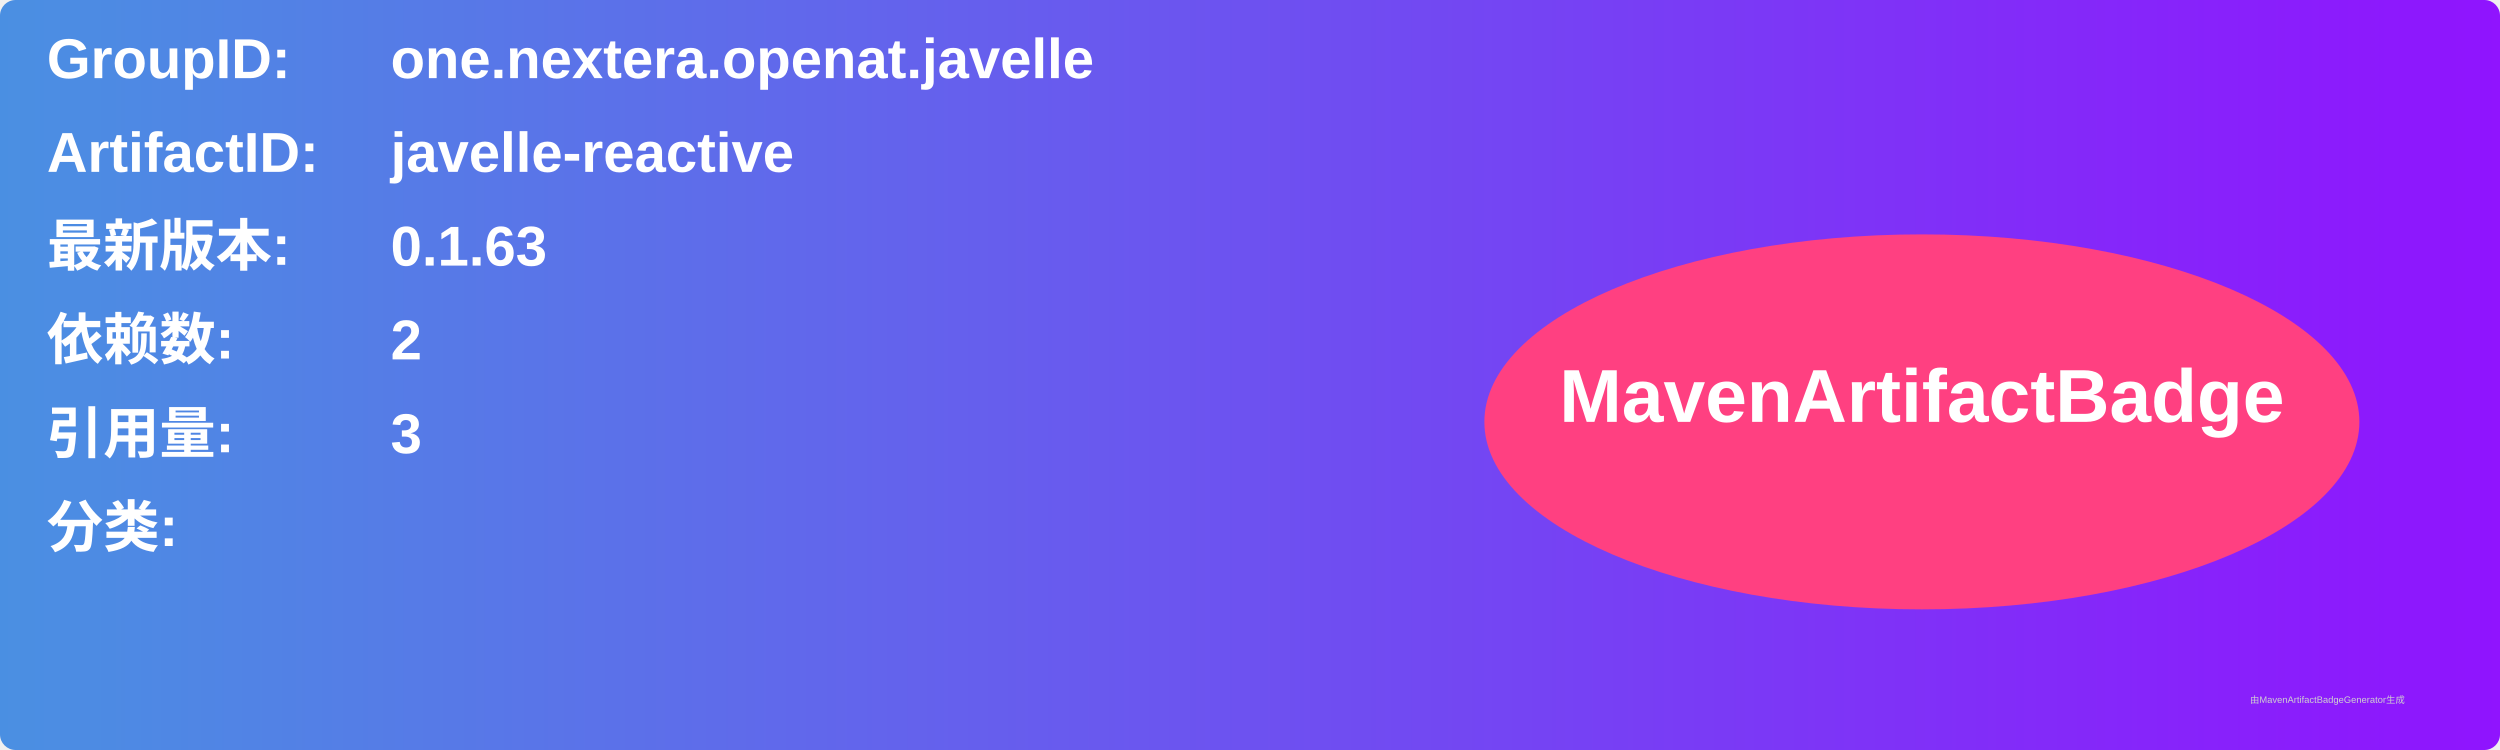
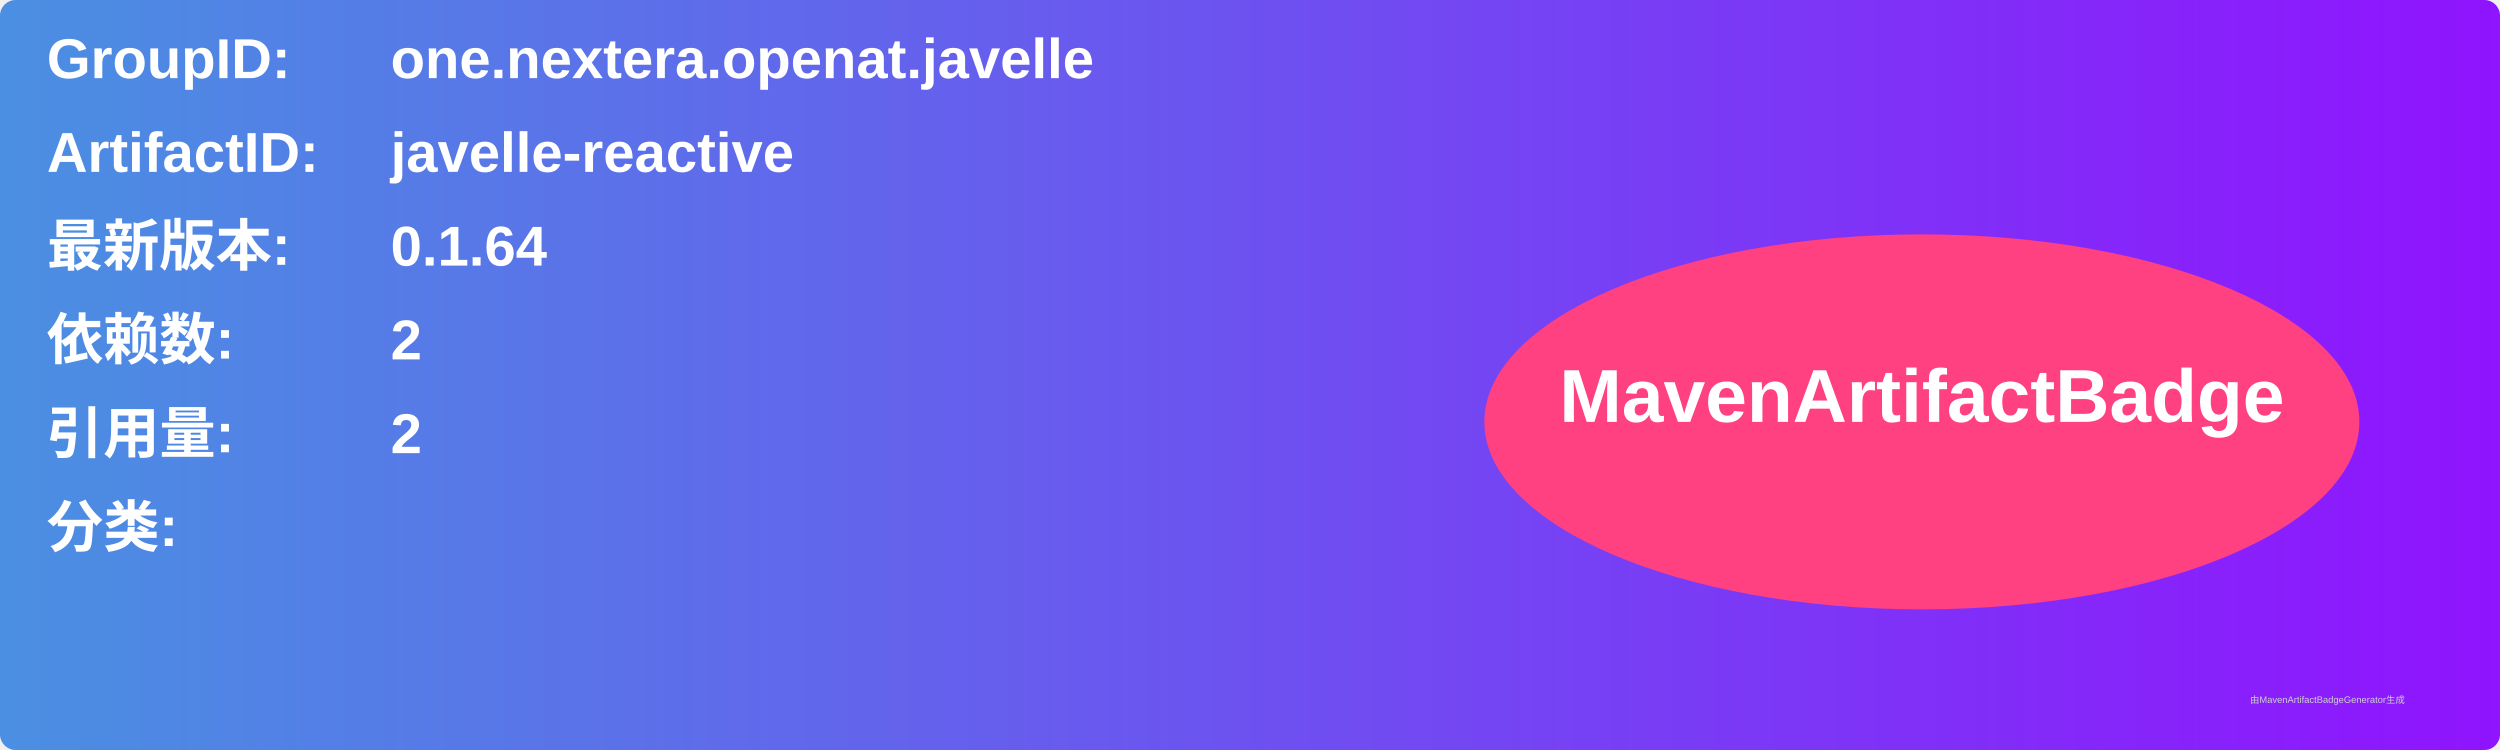
<svg xmlns="http://www.w3.org/2000/svg" width="800" height="240" viewBox="0 0 800 240">
  <linearGradient id="grad" x1="0%" y1="0%" x2="100%" y2="0%">
    <stop offset="0%" stop-color="#4a90e2" />
    <stop offset="100%" stop-color="#9013fe" />
  </linearGradient>
  <rect width="100%" height="100%" rx="5" ry="5" fill="url(#grad)" />
  <g transform="translate(15, 15)">
    <text x="0" y="10" font-family="Arial" font-size="18" fill="white" font-weight="bold" width="260">GroupID:</text>
    <text x="110" y="10" font-family="Arial" font-size="18" fill="white" font-weight="bold" width="460">one.nextera.openat.javelle</text>
    <text x="0" y="40" font-family="Arial" font-size="18" fill="white" font-weight="bold" width="260">ArtifactID:</text>
    <text x="110" y="40" font-family="Arial" font-size="18" fill="white" font-weight="bold" width="460">javelle-reactive</text>
    <text x="0" y="70" font-family="Arial" font-size="18" fill="white" font-weight="bold">最新版本:</text>
    <text x="110" y="70" font-family="Arial" font-size="18" fill="white" font-weight="bold">
-       <tspan font-weight="bold">0.1.63</tspan>
+       <tspan font-weight="bold">0.1.64</tspan>
    </text>
    <text x="0" y="100" font-family="Arial" font-size="18" fill="white" font-weight="bold">依赖数: </text>
    <text x="110" y="100" font-family="Arial" font-size="18" fill="white">
      <tspan font-weight="bold">2</tspan>
    </text>
    <text x="0" y="130" font-family="Arial" font-size="18" fill="white" font-weight="bold">引用量: </text>
    <text x="110" y="130" font-family="Arial" font-size="18" fill="white">
-       <tspan font-weight="bold">3</tspan>
+       <tspan font-weight="bold">2</tspan>
    </text>
    <text x="0" y="160" font-family="Arial" font-size="18" fill="white" font-weight="bold">分类:</text>
    <text x="10" y="190" font-family="Arial" font-size="10" fill="white">
      <tspan font-weight="bold" />
    </text>
    <ellipse cx="600" cy="120" rx="140" ry="60" fill="#ff4081" />
    <text x="600" y="120" text-anchor="middle" font-family="Arial" font-size="24" fill="white" font-weight="bold">MavenArtifactBadge</text>
  </g>
  <text x="720" y="225" font-family="Arial" font-size="3" fill="#d0d0d0">由MavenArtifactBadgeGenerator生成</text>
</svg>
